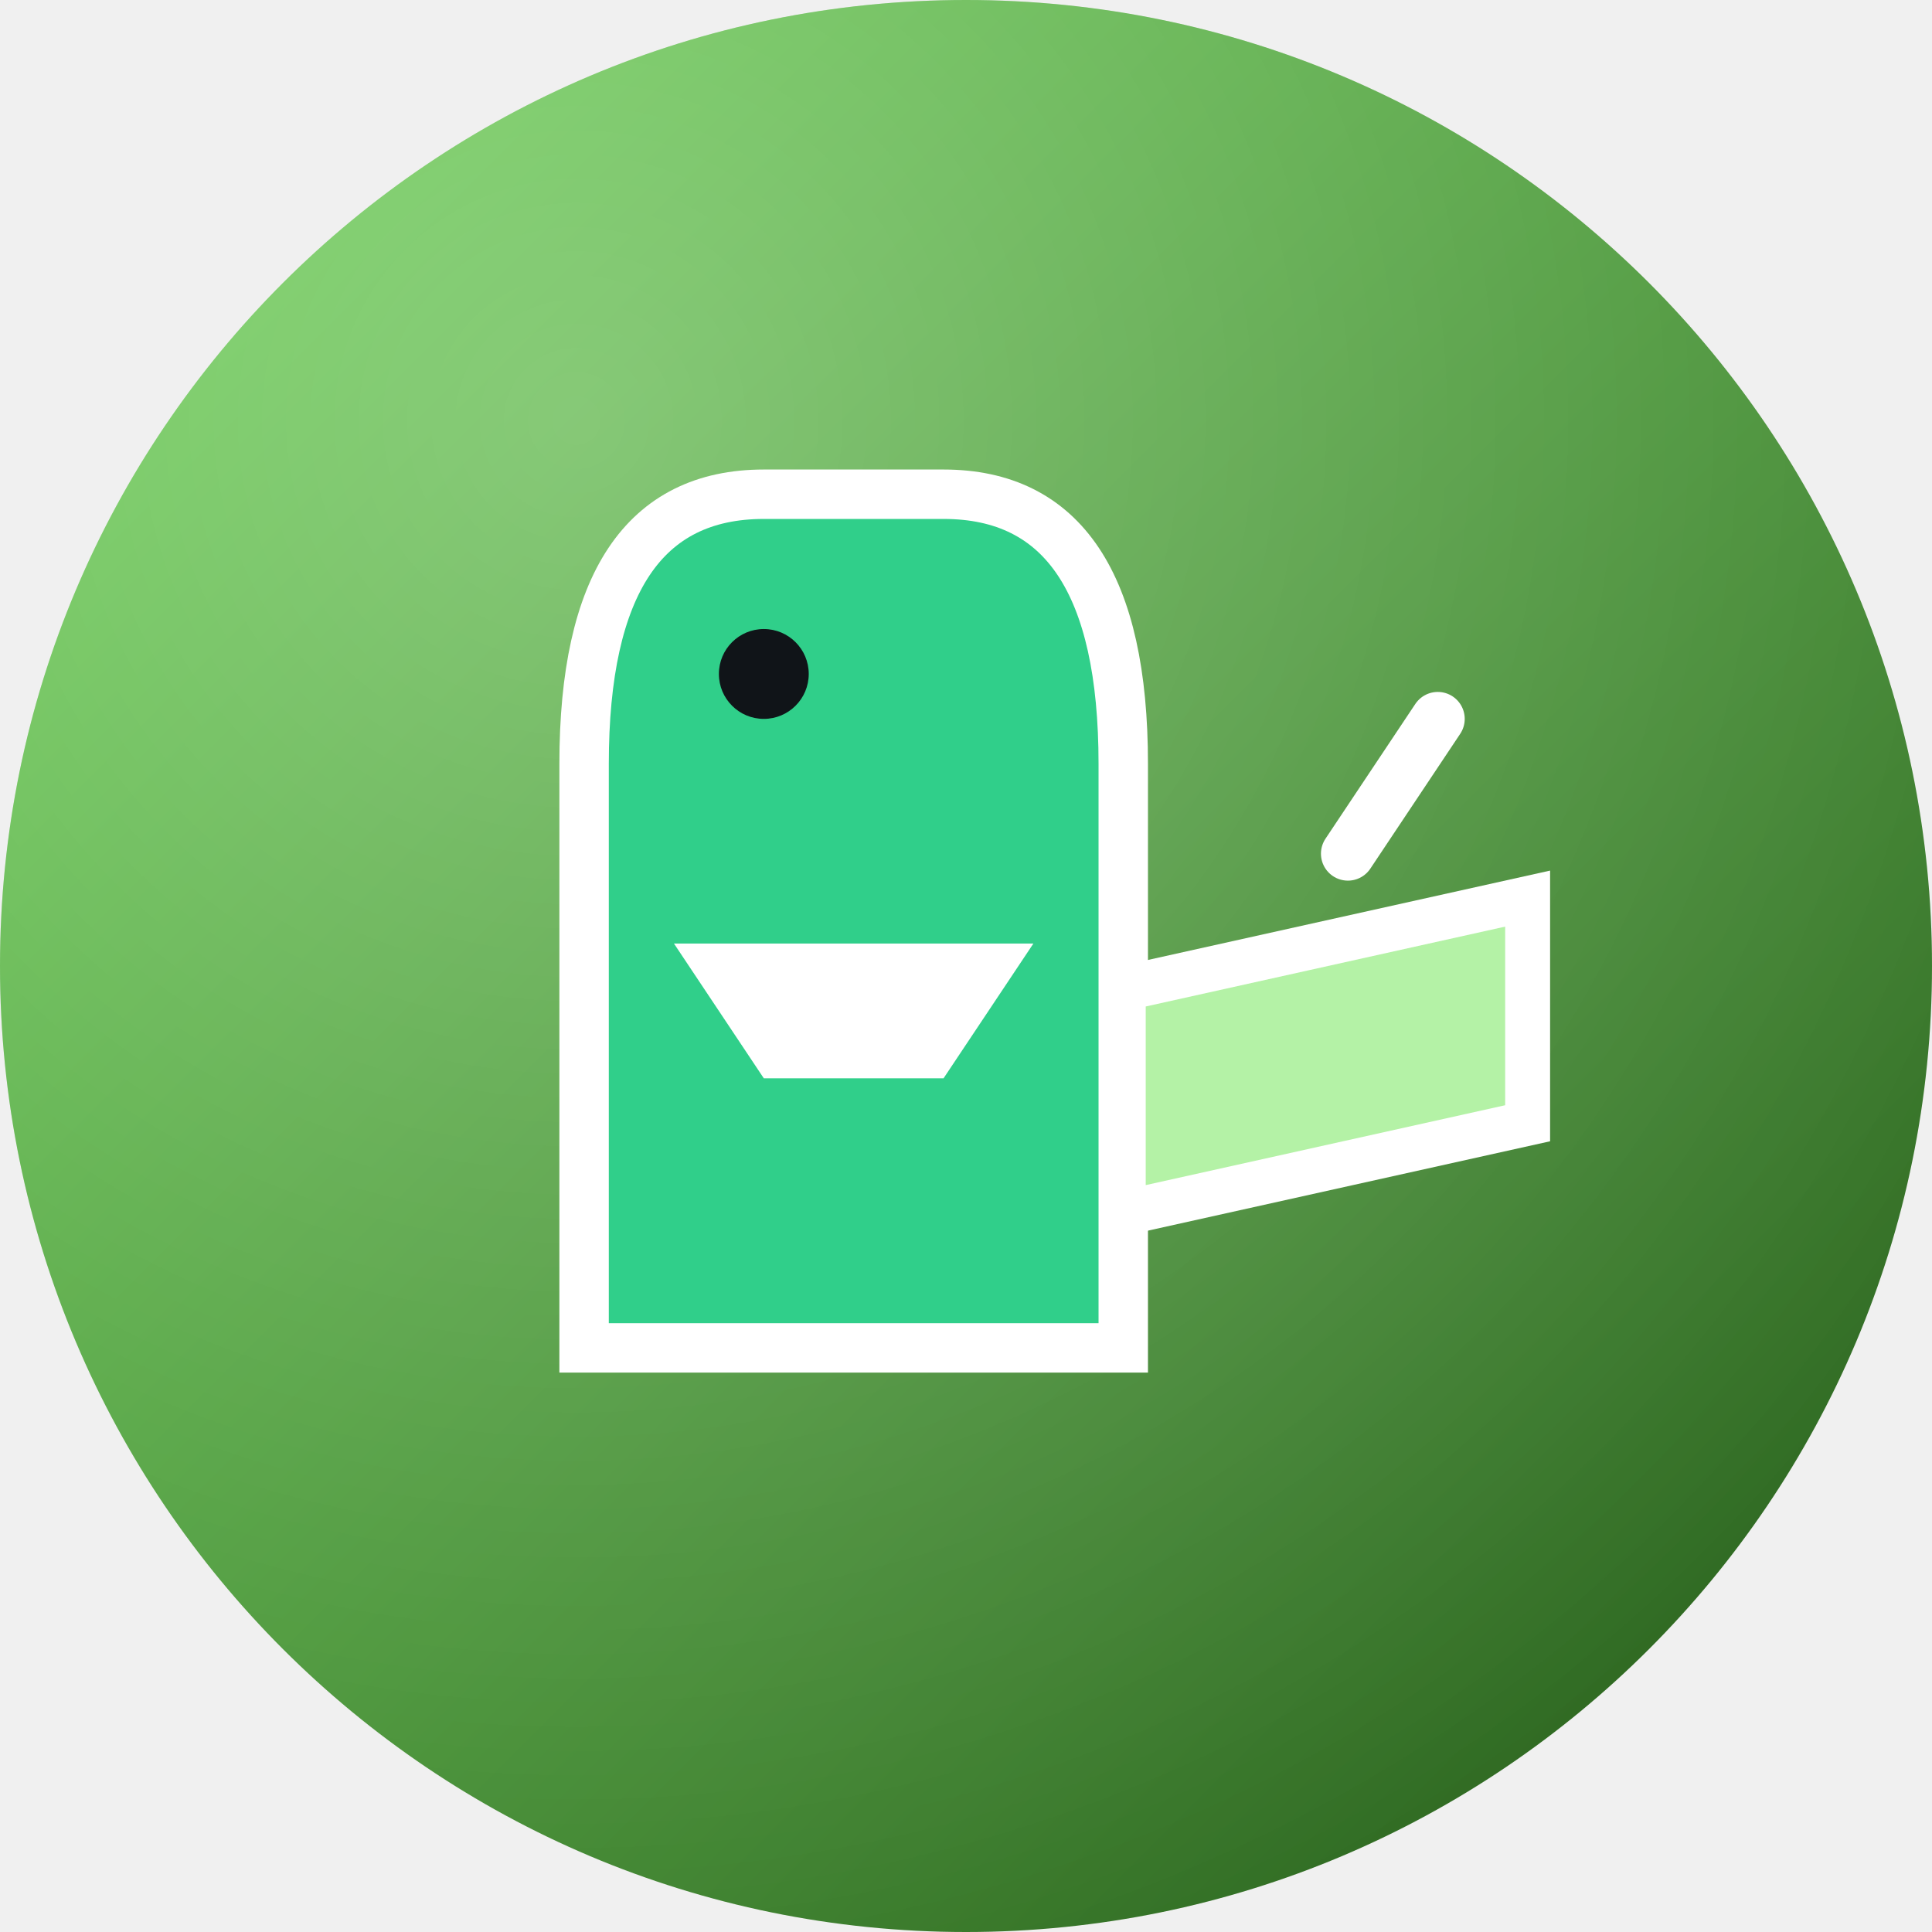
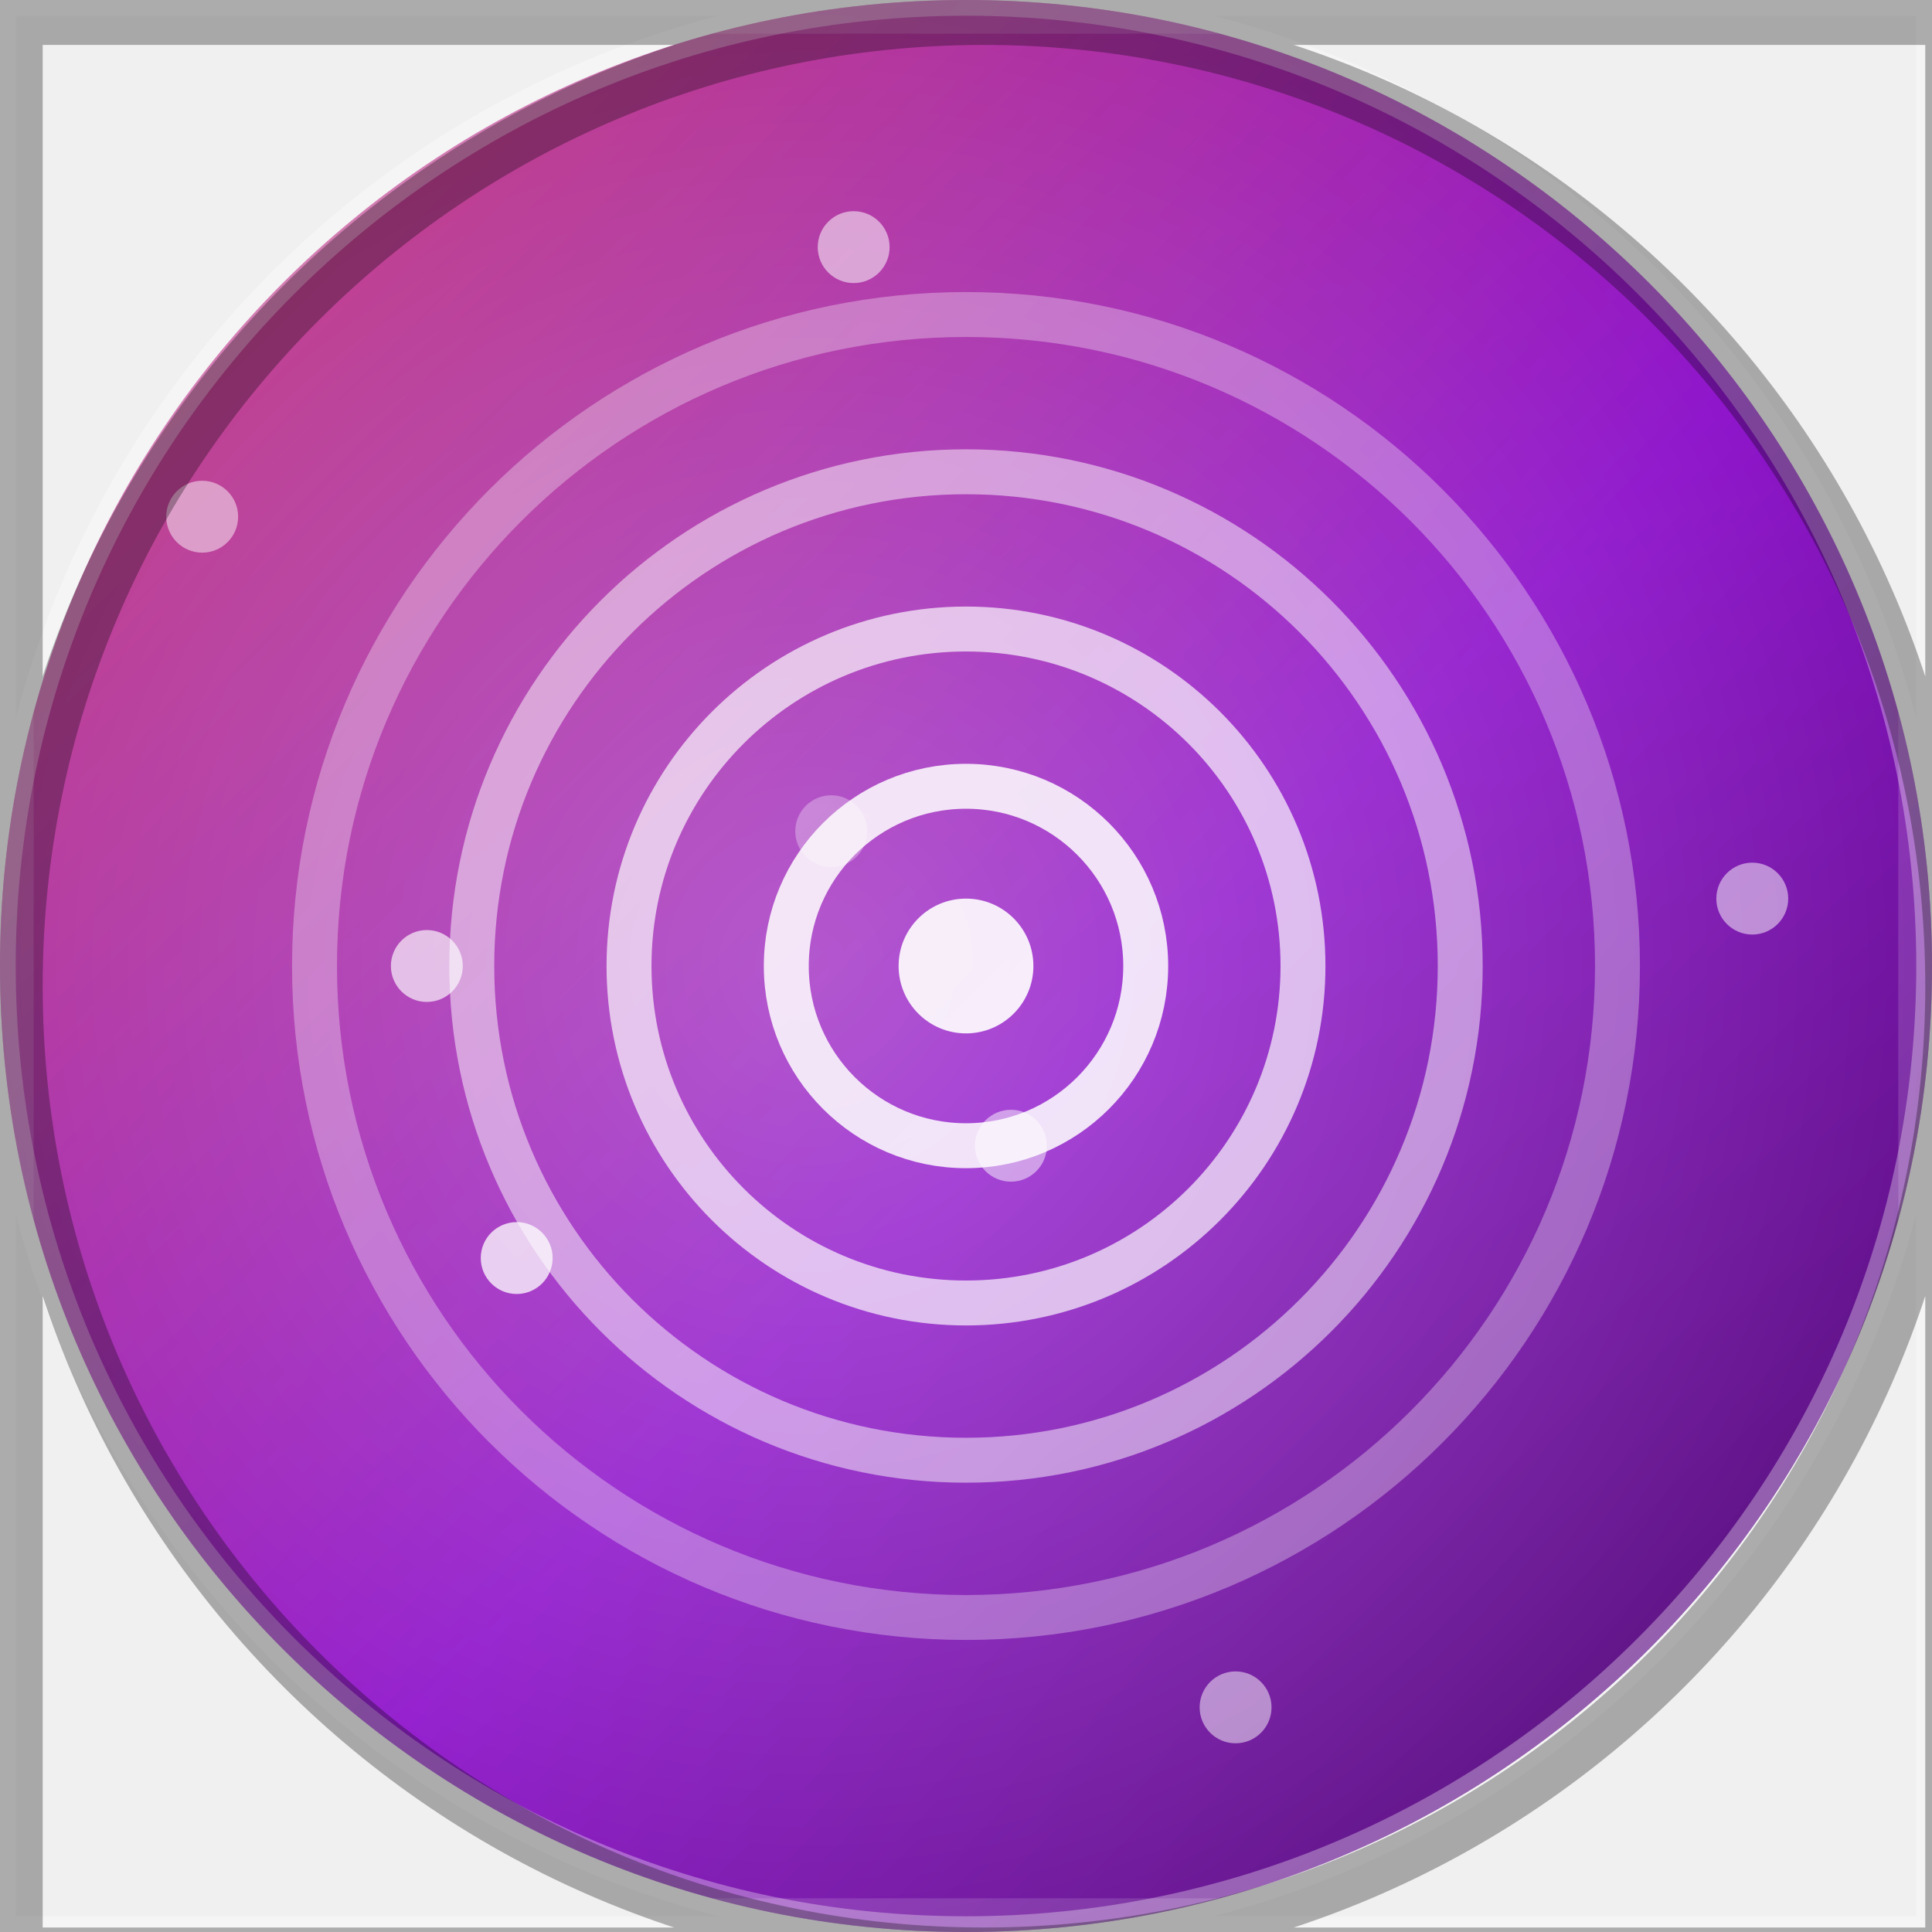
<svg xmlns="http://www.w3.org/2000/svg" width="86" height="86" viewBox="0 0 86 86">
  <defs>
-     <clipPath id="shape">
-       <path d="M 0 0 L 86.0 0 L 86.0 86.0 L 0 86.0 Z M 0 43 A 43.0 43.0 0 0 1 43.0 0.0 L 0 0 Z M 43 0 A 43.0 43.0 0 0 1 86.0 43.0 L 86 0 Z M 43 86 A 43.0 43.0 0 0 1 0.0 43.0 L 0 86 Z M 86 43 A 43.0 43.0 0 0 1 43.0 86.0 L 86 86 Z" fill="#000000" fill-rule="evenodd" />
+     <clipPath id="clip">
+       <path d="M 0 0 L 86.0 0 L 86.0 86.0 L 0 86.0 Z M 0 43 A 43.0 43.0 0 0 1 43.0 0.0 L 0 0 Z M 43 0 A 43.0 43.0 0 0 1 86.0 43.0 L 86 0 Z M 43 86 A 43.0 43.0 0 0 1 0.0 43.0 L 0 86 Z M 86 43 A 43.0 43.0 0 0 1 43.0 86.0 L 86 86 Z" clip-rule="evenodd" />
    </clipPath>
-     <linearGradient id="g0" x1="0" y1="0" x2="86" y2="86" gradientUnits="userSpaceOnUse">
-       <stop offset="0" stop-color="#64d24b" />
-       <stop offset="1" stop-color="#1f5313" />
+     <linearGradient id="g1" x1="0" y1="0" x2="1" y2="1">
+       <stop offset="0" stop-color="#ff4081" />
+       <stop offset=".55" stop-color="#aa00ff" />
+       <stop offset="1" stop-color="#4a0072" />
    </linearGradient>
-     <radialGradient id="g1" cx="0.30" cy="0.22" r="0.95">
-       <stop offset="0" stop-color="#ffffff" stop-opacity="0.30" />
-       <stop offset="1" stop-color="#ffffff" stop-opacity="0" />
+     <radialGradient id="g2" cx=".5" cy=".42" r=".75">
+       <stop offset="0" stop-color="rgba(255,255,255,0.32)" />
+       <stop offset="1" stop-color="rgba(255,255,255,0)" />
    </radialGradient>
  </defs>
-   <g clip-path="url(#shape)">
-     <rect x="0" y="0" width="86" height="86" fill="url(#g0)" />
-     <rect x="0" y="0" width="86" height="86" fill="url(#g1)" />
-     <path d="M 26 60 L 26 34 Q 26 22 34 22 L 42 22 Q 50 22 50 34 L 50 60 Z" fill="#30cf8a" stroke="#ffffff" stroke-width="2.2" />
-     <circle cx="34" cy="30" r="2" fill="#101418" />
-     <path d="M 30 42 L 46 42 L 42 48 L 34 48 Z" fill="#ffffff" />
-     <path d="M 50 44 L 68 40 L 68 50 L 50 54 Z" fill="#b4f2a6" stroke="#ffffff" stroke-width="2" />
-     <path d="M 60 38 L 64 32" stroke="#ffffff" stroke-width="2.4" stroke-linecap="round" />
+   <path d="M 0 0 L 86.0 0 L 86.0 86.0 L 0 86.0 Z M 0 43 A 43.0 43.0 0 0 1 43.0 0.0 L 0 0 Z M 43 0 A 43.0 43.0 0 0 1 86.0 43.0 L 86 0 Z M 43 86 A 43.0 43.0 0 0 1 0.0 43.0 L 0 86 Z M 86 43 A 43.0 43.0 0 0 1 43.0 86.0 L 86 86 Z" fill="url(#g1)" fill-rule="evenodd" />
+   <g clip-path="url(#clip)" transform="rotate(270 43 43)">
+     <rect x="0" y="0" width="86" height="86" fill="rgba(0,0,0,.22)" />
+     <rect x="0" y="0" width="86" height="86" fill="url(#g2)" />
+     <circle cx="43" cy="43" r="8" fill="none" stroke="rgba(255,255,255,0.85)" stroke-width="2" />
+     <circle cx="43" cy="43" r="15" fill="none" stroke="rgba(255,255,255,0.67)" stroke-width="2" />
+     <circle cx="43" cy="43" r="22" fill="none" stroke="rgba(255,255,255,0.49)" stroke-width="2" />
+     <circle cx="43" cy="43" r="29" fill="none" stroke="rgba(255,255,255,0.31)" stroke-width="2" />
+     <circle cx="43" cy="43" r="3" fill="rgba(255,255,255,.9)" />
+     <circle cx="30" cy="23" r="1.6" fill="rgba(255,255,255,0.75)" />
+     <circle cx="75" cy="38" r="1.6" fill="rgba(255,255,255,0.53)" />
+     <circle cx="46" cy="78" r="1.6" fill="rgba(255,255,255,0.50)" />
+     <circle cx="49" cy="37" r="1.6" fill="rgba(255,255,255,0.30)" />
+     <circle cx="10" cy="55" r="1.6" fill="rgba(255,255,255,0.49)" />
+     <circle cx="63" cy="9" r="1.6" fill="rgba(255,255,255,0.48)" />
+     <circle cx="35" cy="45" r="1.6" fill="rgba(255,255,255,0.49)" />
+     <circle cx="43" cy="19" r="1.6" fill="rgba(255,255,255,0.65)" />
+     <rect x="0" y="0" width="86" height="86" fill="none" stroke="rgba(255,255,255,.14)" stroke-width="3" />
  </g>
+   <path d="M 0 0 L 86.0 0 L 86.0 86.0 L 0 86.0 Z M 0 43 A 43.0 43.0 0 0 1 43.0 0.0 L 0 0 Z M 43 0 A 43.0 43.0 0 0 1 86.0 43.0 L 86 0 Z M 43 86 A 43.0 43.0 0 0 1 0.0 43.0 L 0 86 Z M 86 43 A 43.0 43.0 0 0 1 43.0 86.0 L 86 86 Z" fill="none" stroke="rgba(255,255,255,.32)" stroke-width="1.4" />
+   <path d="M 0 0 L 86.0 0 L 86.0 86.0 L 0 86.0 Z M 0 43 A 43.0 43.0 0 0 1 43.0 0.0 L 0 0 Z M 43 0 A 43.0 43.0 0 0 1 86.0 43.0 L 86 0 Z M 43 86 A 43.0 43.0 0 0 1 0.0 43.0 L 0 86 Z M 86 43 A 43.0 43.0 0 0 1 43.0 86.0 L 86 86 Z" fill="none" stroke="rgba(0,0,0,.30)" stroke-width="2.2" transform="translate(0.8 0.9)" />
</svg>
